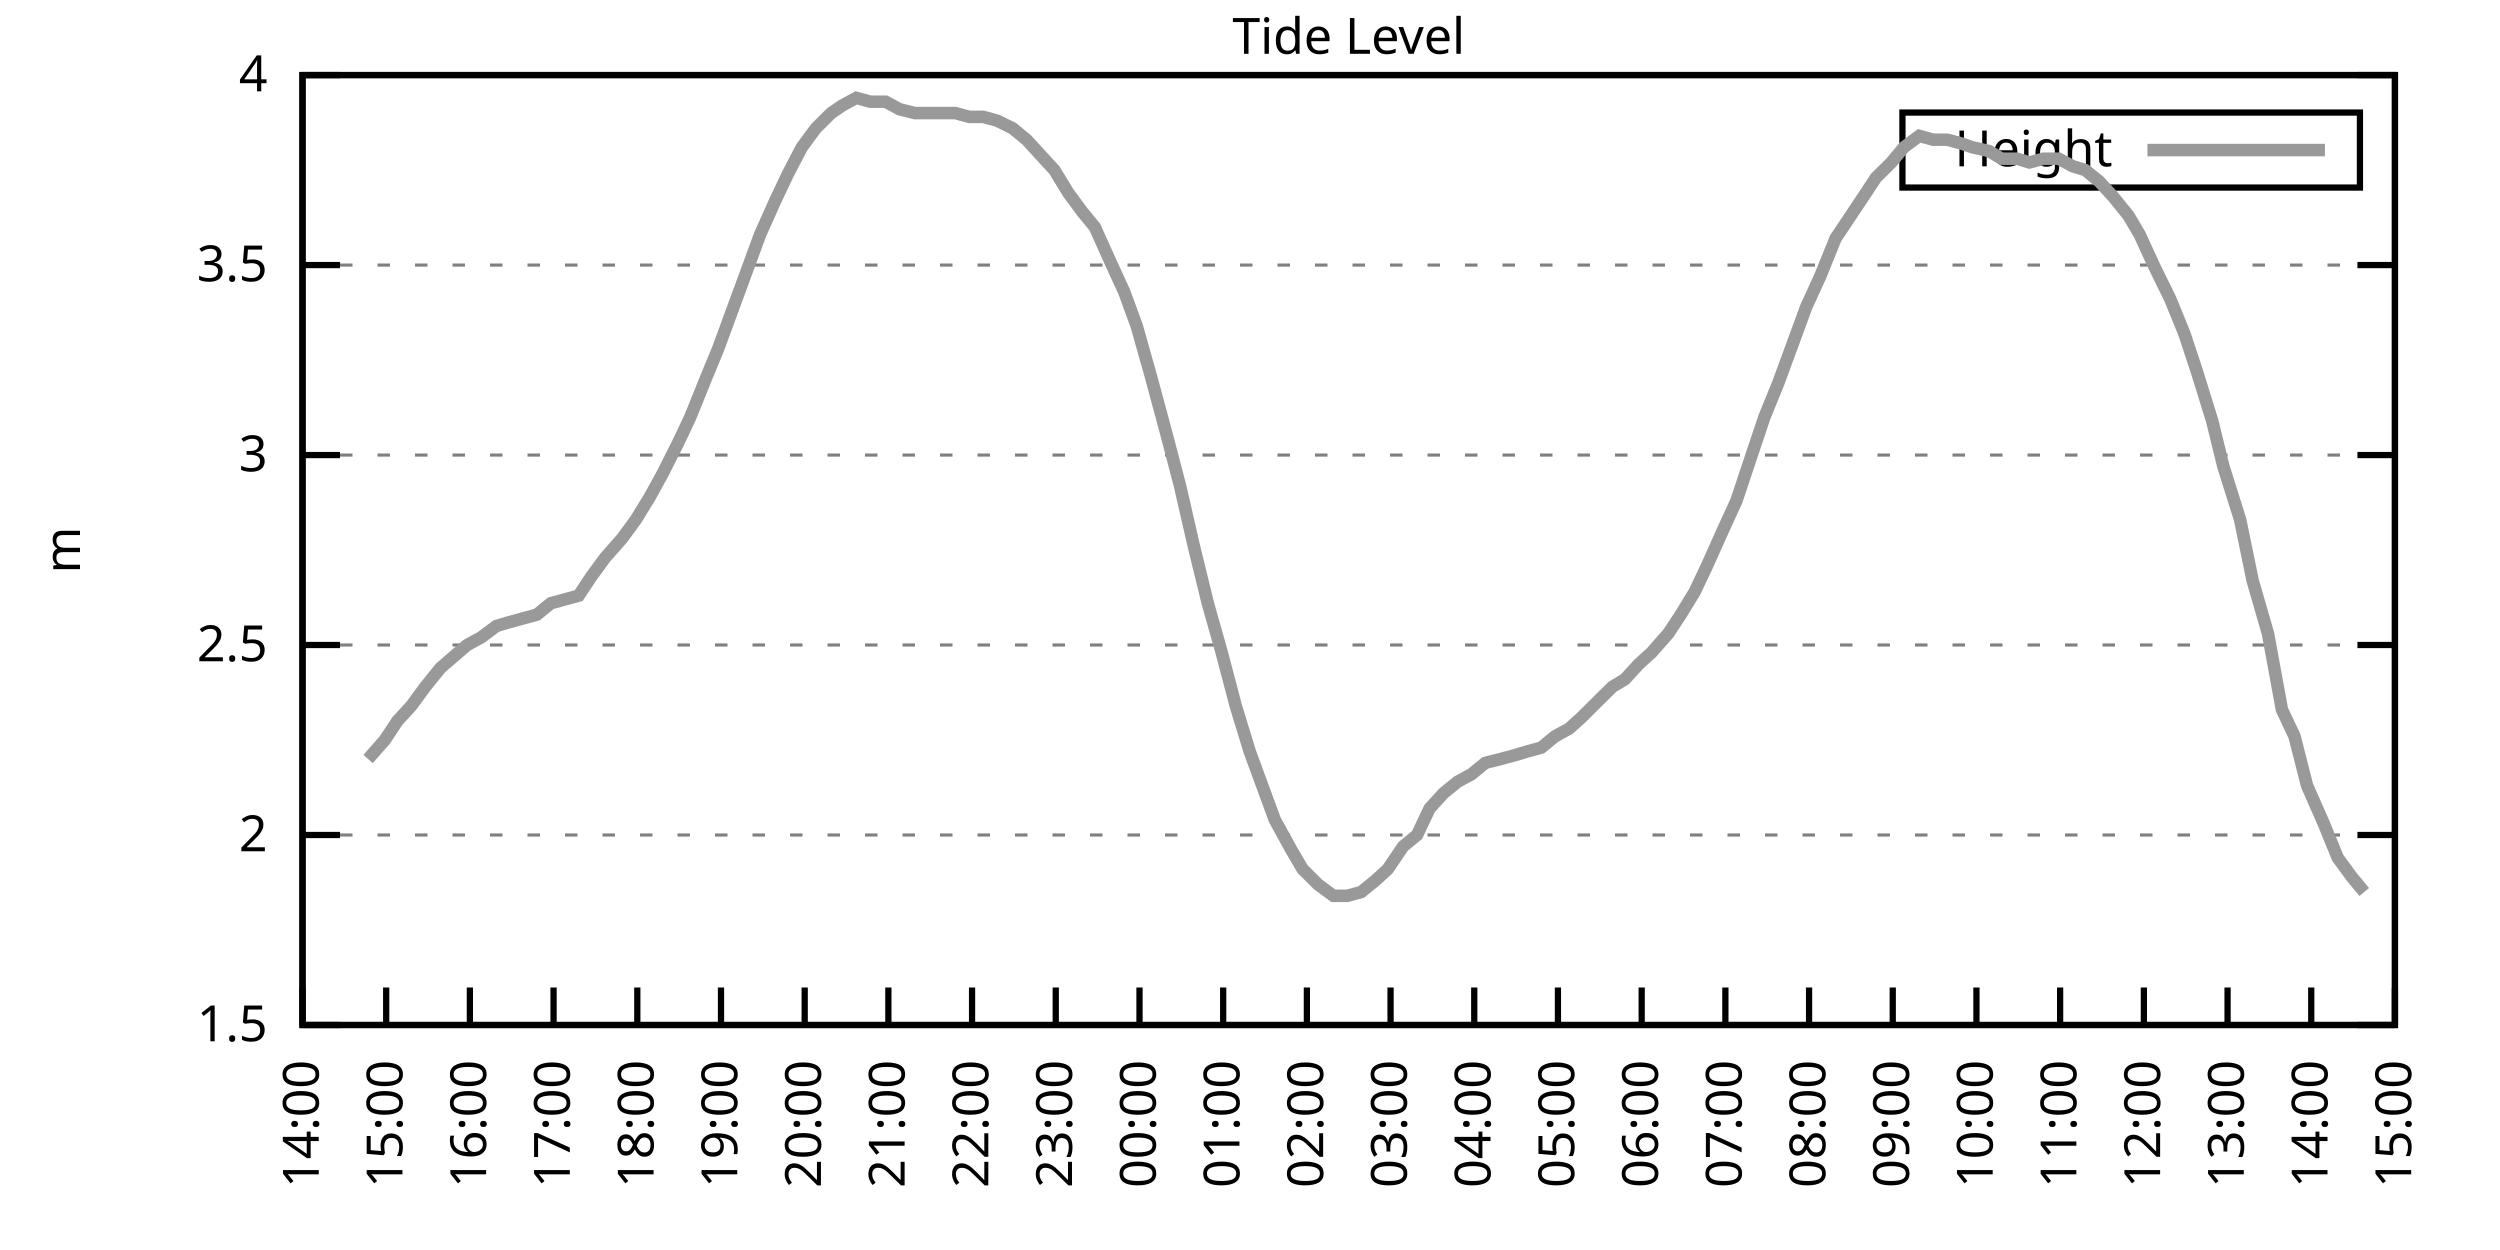
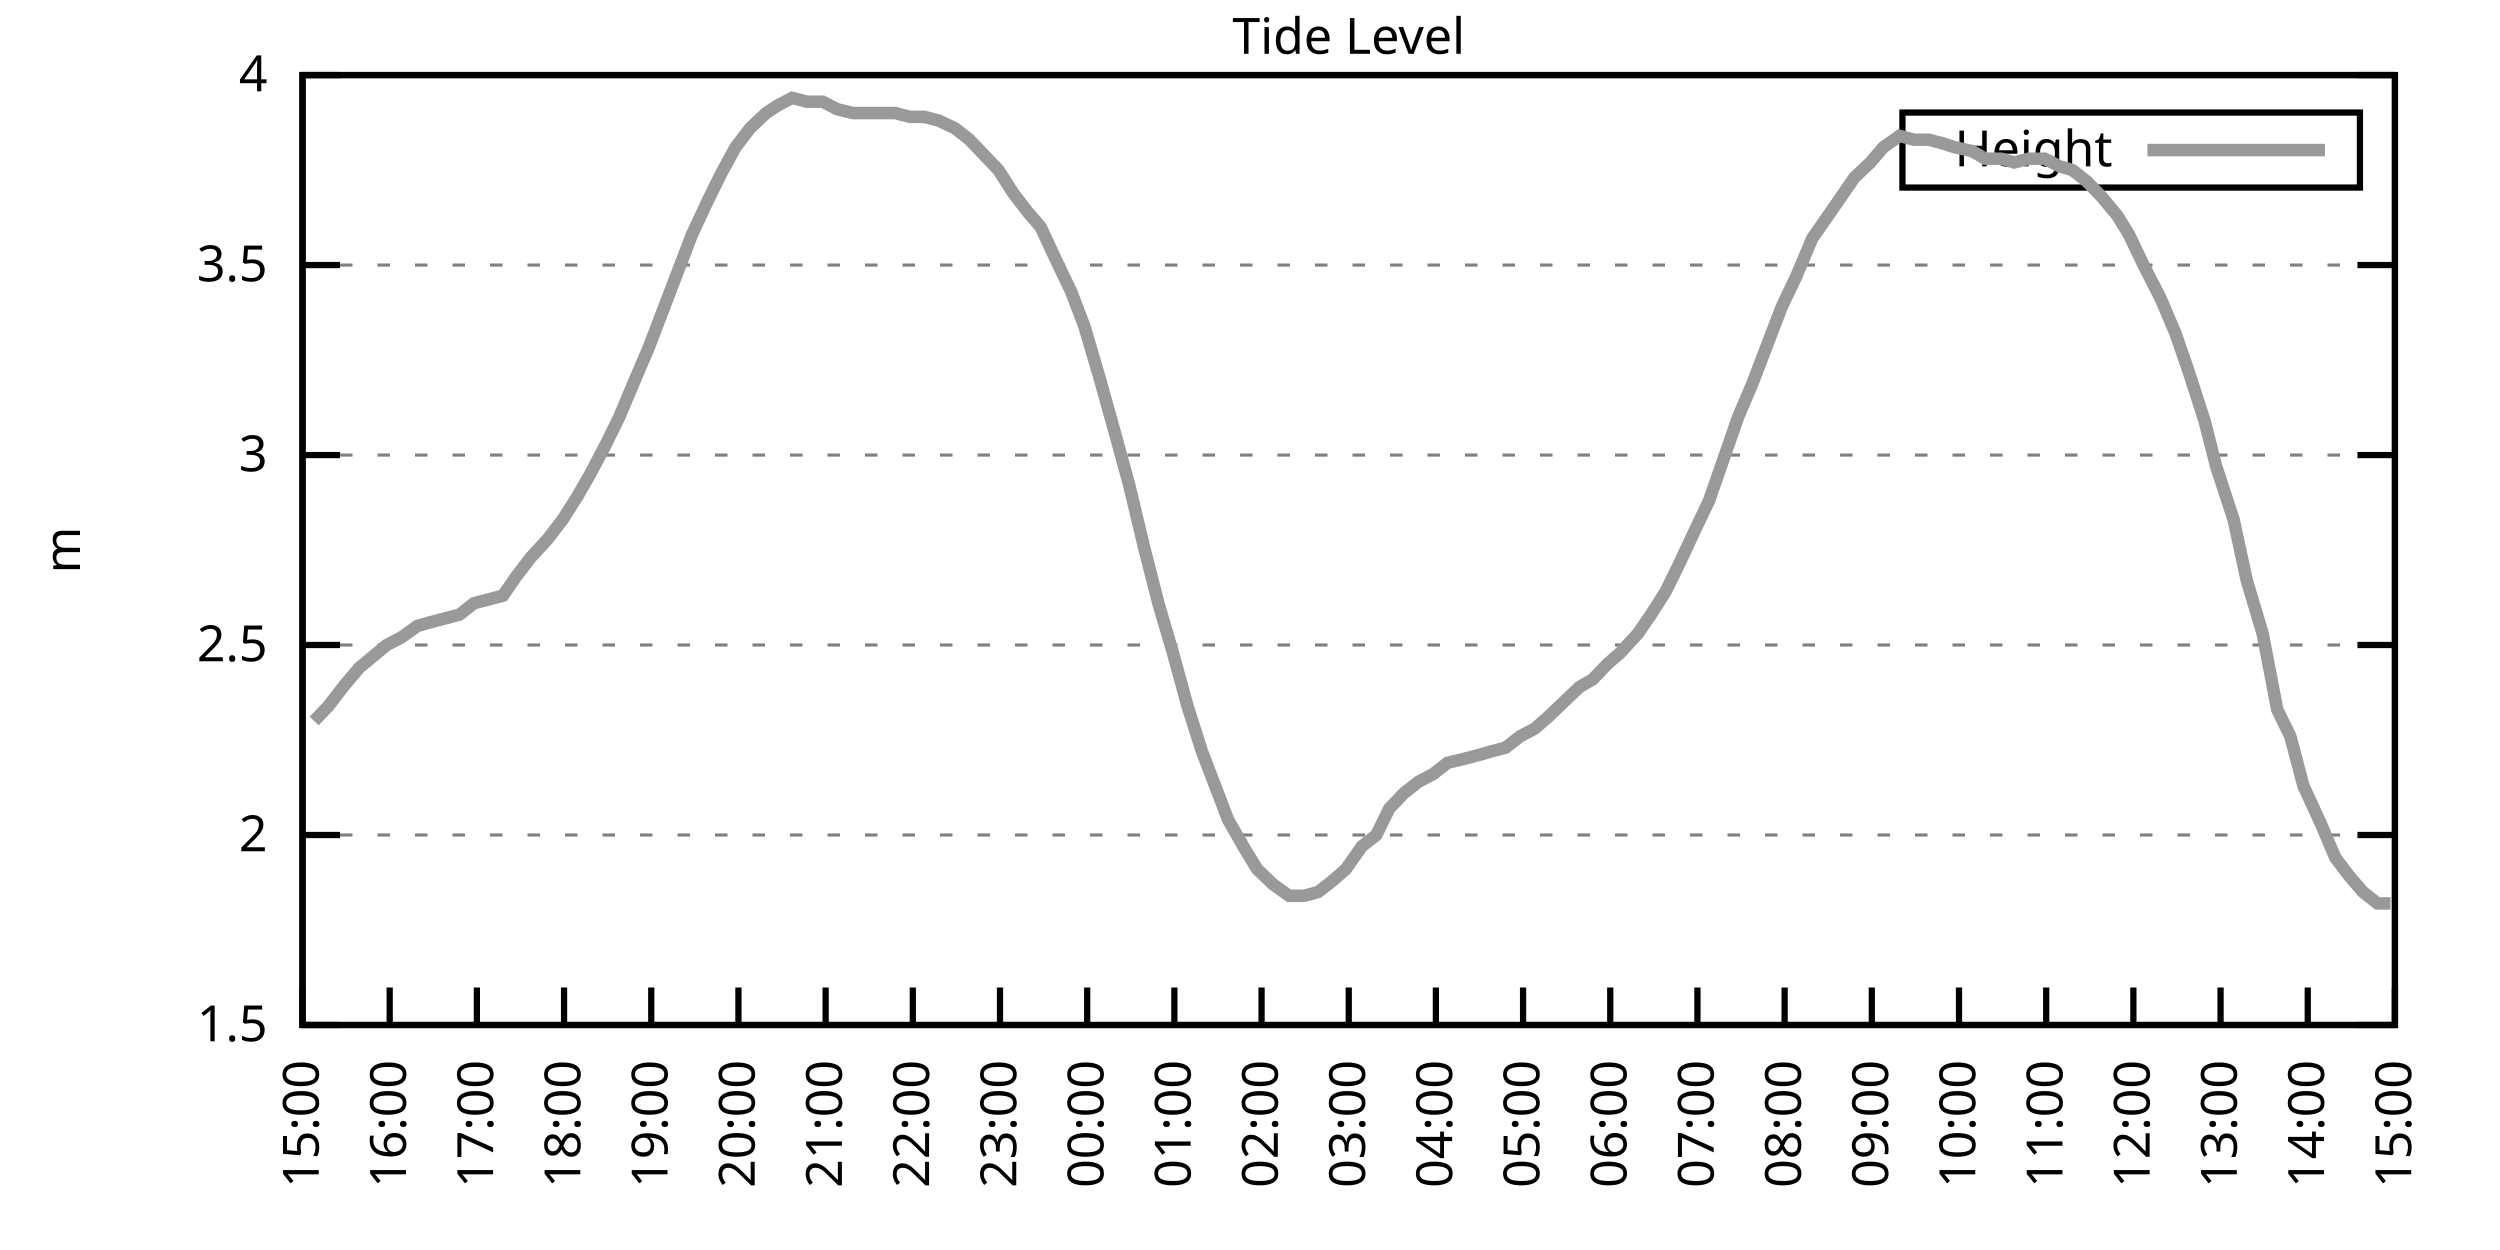
<svg xmlns="http://www.w3.org/2000/svg" xmlns:xlink="http://www.w3.org/1999/xlink" width="400" height="200" viewBox="0 0 400 200">
  <g id="gnuplot_canvas">
    <rect x="0" y="0" width="400" height="200" fill="none" />
    <defs>
      <circle id="gpDot" r="0.5" stroke-width="0.5" stroke="currentColor" />
      <path id="gpPt0" stroke-width="0.333" stroke="currentColor" d="M-1,0 h2 M0,-1 v2" />
      <path id="gpPt1" stroke-width="0.333" stroke="currentColor" d="M-1,-1 L1,1 M1,-1 L-1,1" />
      <path id="gpPt2" stroke-width="0.333" stroke="currentColor" d="M-1,0 L1,0 M0,-1 L0,1 M-1,-1 L1,1 M-1,1 L1,-1" />
      <rect id="gpPt3" stroke-width="0.333" stroke="currentColor" x="-1" y="-1" width="2" height="2" />
      <rect id="gpPt4" stroke-width="0.333" stroke="currentColor" fill="currentColor" x="-1" y="-1" width="2" height="2" />
      <circle id="gpPt5" stroke-width="0.333" stroke="currentColor" cx="0" cy="0" r="1" />
      <use xlink:href="#gpPt5" id="gpPt6" fill="currentColor" stroke="none" />
      <path id="gpPt7" stroke-width="0.333" stroke="currentColor" d="M0,-1.33 L-1.33,0.67 L1.33,0.67 z" />
      <use xlink:href="#gpPt7" id="gpPt8" fill="currentColor" stroke="none" />
      <use xlink:href="#gpPt7" id="gpPt9" stroke="currentColor" transform="rotate(180)" />
      <use xlink:href="#gpPt9" id="gpPt10" fill="currentColor" stroke="none" />
      <use xlink:href="#gpPt3" id="gpPt11" stroke="currentColor" transform="rotate(45)" />
      <use xlink:href="#gpPt11" id="gpPt12" fill="currentColor" stroke="none" />
      <path id="gpPt13" stroke-width="0.333" stroke="currentColor" d="M0,1.330 L1.265,0.411 L0.782,-1.067 L-0.782,-1.076 L-1.265,0.411 z" />
      <use xlink:href="#gpPt13" id="gpPt14" fill="currentColor" stroke="none" />
      <filter id="textbox" filterUnits="objectBoundingBox" x="0" y="0" height="1" width="1">
        <feFlood flood-color="white" flood-opacity="1" result="bgnd" />
        <feComposite in="SourceGraphic" in2="bgnd" operator="atop" />
      </filter>
      <filter id="greybox" filterUnits="objectBoundingBox" x="0" y="0" height="1" width="1">
        <feFlood flood-color="lightgrey" flood-opacity="1" result="grey" />
        <feComposite in="SourceGraphic" in2="grey" operator="atop" />
      </filter>
    </defs>
    <g fill="none" color="white" stroke="currentColor" stroke-width="1.00" stroke-linecap="butt" stroke-linejoin="miter">
</g>
    <g fill="none" color="black" stroke="currentColor" stroke-width="1.00" stroke-linecap="butt" stroke-linejoin="miter">
      <g stroke="none" shape-rendering="crispEdges">
        <polygon fill="rgb(255, 255, 255)" points="48.40,164.00 383.18,164.00 383.18,12.02 48.40,12.02 " />
      </g>
    </g>
    <g fill="none" color="black" stroke="currentColor" stroke-width="1.00" stroke-linecap="butt" stroke-linejoin="miter">
</g>
    <g fill="none" color="black" stroke="black" stroke-width="0.50" stroke-linecap="butt" stroke-linejoin="miter">
</g>
    <g fill="none" color="gray" stroke="currentColor" stroke-width="0.50" stroke-linecap="butt" stroke-linejoin="miter">
      <path stroke="gray" stroke-dasharray="2,4" class="gridline" d="M48.40,164.00 L383.19,164.00  " />
    </g>
    <g fill="none" color="gray" stroke="gray" stroke-width="1.00" stroke-linecap="butt" stroke-linejoin="miter">
</g>
    <g fill="none" color="black" stroke="currentColor" stroke-width="1.00" stroke-linecap="butt" stroke-linejoin="miter">
      <path stroke="black" d="M48.40,164.00 L54.40,164.00 M383.19,164.00 L377.19,164.00  " />
      <g transform="translate(42.80,166.60)" stroke="none" fill="black" font-family="Sans" font-size="8.00" text-anchor="end">
        <text>
          <tspan font-family="Sans"> 1.5</tspan>
        </text>
      </g>
    </g>
    <g fill="none" color="black" stroke="currentColor" stroke-width="1.00" stroke-linecap="butt" stroke-linejoin="miter">
</g>
    <g fill="none" color="black" stroke="black" stroke-width="0.50" stroke-linecap="butt" stroke-linejoin="miter">
</g>
    <g fill="none" color="gray" stroke="currentColor" stroke-width="0.50" stroke-linecap="butt" stroke-linejoin="miter">
      <path stroke="gray" stroke-dasharray="2,4" class="gridline" d="M48.40,133.60 L383.19,133.60  " />
    </g>
    <g fill="none" color="gray" stroke="gray" stroke-width="1.00" stroke-linecap="butt" stroke-linejoin="miter">
</g>
    <g fill="none" color="black" stroke="currentColor" stroke-width="1.00" stroke-linecap="butt" stroke-linejoin="miter">
      <path stroke="black" d="M48.40,133.60 L54.40,133.60 M383.19,133.60 L377.19,133.60  " />
      <g transform="translate(42.80,136.20)" stroke="none" fill="black" font-family="Sans" font-size="8.00" text-anchor="end">
        <text>
          <tspan font-family="Sans"> 2</tspan>
        </text>
      </g>
    </g>
    <g fill="none" color="black" stroke="currentColor" stroke-width="1.00" stroke-linecap="butt" stroke-linejoin="miter">
</g>
    <g fill="none" color="black" stroke="black" stroke-width="0.50" stroke-linecap="butt" stroke-linejoin="miter">
</g>
    <g fill="none" color="gray" stroke="currentColor" stroke-width="0.50" stroke-linecap="butt" stroke-linejoin="miter">
      <path stroke="gray" stroke-dasharray="2,4" class="gridline" d="M48.40,103.20 L383.19,103.20  " />
    </g>
    <g fill="none" color="gray" stroke="gray" stroke-width="1.00" stroke-linecap="butt" stroke-linejoin="miter">
</g>
    <g fill="none" color="black" stroke="currentColor" stroke-width="1.00" stroke-linecap="butt" stroke-linejoin="miter">
      <path stroke="black" d="M48.40,103.20 L54.40,103.20 M383.19,103.20 L377.19,103.20  " />
      <g transform="translate(42.80,105.80)" stroke="none" fill="black" font-family="Sans" font-size="8.00" text-anchor="end">
        <text>
          <tspan font-family="Sans"> 2.5</tspan>
        </text>
      </g>
    </g>
    <g fill="none" color="black" stroke="currentColor" stroke-width="1.00" stroke-linecap="butt" stroke-linejoin="miter">
</g>
    <g fill="none" color="black" stroke="black" stroke-width="0.50" stroke-linecap="butt" stroke-linejoin="miter">
</g>
    <g fill="none" color="gray" stroke="currentColor" stroke-width="0.50" stroke-linecap="butt" stroke-linejoin="miter">
      <path stroke="gray" stroke-dasharray="2,4" class="gridline" d="M48.40,72.81 L383.19,72.81  " />
    </g>
    <g fill="none" color="gray" stroke="gray" stroke-width="1.00" stroke-linecap="butt" stroke-linejoin="miter">
</g>
    <g fill="none" color="black" stroke="currentColor" stroke-width="1.00" stroke-linecap="butt" stroke-linejoin="miter">
      <path stroke="black" d="M48.40,72.81 L54.40,72.81 M383.19,72.81 L377.19,72.81  " />
      <g transform="translate(42.80,75.41)" stroke="none" fill="black" font-family="Sans" font-size="8.00" text-anchor="end">
        <text>
          <tspan font-family="Sans"> 3</tspan>
        </text>
      </g>
    </g>
    <g fill="none" color="black" stroke="currentColor" stroke-width="1.00" stroke-linecap="butt" stroke-linejoin="miter">
</g>
    <g fill="none" color="black" stroke="black" stroke-width="0.50" stroke-linecap="butt" stroke-linejoin="miter">
</g>
    <g fill="none" color="gray" stroke="currentColor" stroke-width="0.50" stroke-linecap="butt" stroke-linejoin="miter">
      <path stroke="gray" stroke-dasharray="2,4" class="gridline" d="M48.40,42.41 L383.19,42.41  " />
    </g>
    <g fill="none" color="gray" stroke="gray" stroke-width="1.00" stroke-linecap="butt" stroke-linejoin="miter">
</g>
    <g fill="none" color="black" stroke="currentColor" stroke-width="1.00" stroke-linecap="butt" stroke-linejoin="miter">
      <path stroke="black" d="M48.40,42.41 L54.40,42.41 M383.19,42.41 L377.19,42.41  " />
      <g transform="translate(42.80,45.01)" stroke="none" fill="black" font-family="Sans" font-size="8.00" text-anchor="end">
        <text>
          <tspan font-family="Sans"> 3.5</tspan>
        </text>
      </g>
    </g>
    <g fill="none" color="black" stroke="currentColor" stroke-width="1.00" stroke-linecap="butt" stroke-linejoin="miter">
</g>
    <g fill="none" color="black" stroke="black" stroke-width="0.50" stroke-linecap="butt" stroke-linejoin="miter">
</g>
    <g fill="none" color="gray" stroke="currentColor" stroke-width="0.50" stroke-linecap="butt" stroke-linejoin="miter">
      <path stroke="gray" stroke-dasharray="2,4" class="gridline" d="M48.40,12.01 L383.19,12.01  " />
    </g>
    <g fill="none" color="gray" stroke="gray" stroke-width="1.00" stroke-linecap="butt" stroke-linejoin="miter">
</g>
    <g fill="none" color="black" stroke="currentColor" stroke-width="1.00" stroke-linecap="butt" stroke-linejoin="miter">
      <path stroke="black" d="M48.40,12.01 L54.40,12.01 M383.19,12.01 L377.19,12.01  " />
      <g transform="translate(42.80,14.61)" stroke="none" fill="black" font-family="Sans" font-size="8.00" text-anchor="end">
        <text>
          <tspan font-family="Sans"> 4</tspan>
        </text>
      </g>
    </g>
    <g fill="none" color="black" stroke="currentColor" stroke-width="1.00" stroke-linecap="butt" stroke-linejoin="miter">
      <path stroke="black" d="M48.40,164.00 L48.40,158.00  " />
      <g transform="translate(51.00,169.60) rotate(270.00)" stroke="none" fill="black" font-family="Sans" font-size="8.00" text-anchor="end">
        <text>
-           <tspan font-family="Sans">14:00</tspan>
-         </text>
-       </g>
-     </g>
-     <g fill="none" color="black" stroke="currentColor" stroke-width="1.00" stroke-linecap="butt" stroke-linejoin="miter">
-       <path stroke="black" d="M61.79,164.00 L61.79,158.00  " />
-       <g transform="translate(64.39,169.60) rotate(270.00)" stroke="none" fill="black" font-family="Sans" font-size="8.00" text-anchor="end">
-         <text>
          <tspan font-family="Sans">15:00</tspan>
        </text>
      </g>
    </g>
    <g fill="none" color="black" stroke="currentColor" stroke-width="1.00" stroke-linecap="butt" stroke-linejoin="miter">
-       <path stroke="black" d="M75.18,164.00 L75.18,158.00  " />
-       <g transform="translate(77.78,169.60) rotate(270.00)" stroke="none" fill="black" font-family="Sans" font-size="8.00" text-anchor="end">
+       <path stroke="black" d="M62.35,164.00 L62.35,158.00  " />
+       <g transform="translate(64.95,169.60) rotate(270.00)" stroke="none" fill="black" font-family="Sans" font-size="8.00" text-anchor="end">
        <text>
          <tspan font-family="Sans">16:00</tspan>
        </text>
      </g>
    </g>
    <g fill="none" color="black" stroke="currentColor" stroke-width="1.00" stroke-linecap="butt" stroke-linejoin="miter">
-       <path stroke="black" d="M88.57,164.00 L88.57,158.00  " />
-       <g transform="translate(91.17,169.60) rotate(270.00)" stroke="none" fill="black" font-family="Sans" font-size="8.00" text-anchor="end">
+       <path stroke="black" d="M76.30,164.00 L76.30,158.00  " />
+       <g transform="translate(78.90,169.60) rotate(270.00)" stroke="none" fill="black" font-family="Sans" font-size="8.00" text-anchor="end">
        <text>
          <tspan font-family="Sans">17:00</tspan>
        </text>
      </g>
    </g>
    <g fill="none" color="black" stroke="currentColor" stroke-width="1.00" stroke-linecap="butt" stroke-linejoin="miter">
-       <path stroke="black" d="M101.97,164.00 L101.97,158.00  " />
-       <g transform="translate(104.57,169.60) rotate(270.00)" stroke="none" fill="black" font-family="Sans" font-size="8.00" text-anchor="end">
+       <path stroke="black" d="M90.25,164.00 L90.25,158.00  " />
+       <g transform="translate(92.85,169.60) rotate(270.00)" stroke="none" fill="black" font-family="Sans" font-size="8.00" text-anchor="end">
        <text>
          <tspan font-family="Sans">18:00</tspan>
        </text>
      </g>
    </g>
    <g fill="none" color="black" stroke="currentColor" stroke-width="1.00" stroke-linecap="butt" stroke-linejoin="miter">
-       <path stroke="black" d="M115.36,164.00 L115.36,158.00  " />
-       <g transform="translate(117.96,169.60) rotate(270.00)" stroke="none" fill="black" font-family="Sans" font-size="8.00" text-anchor="end">
+       <path stroke="black" d="M104.20,164.00 L104.20,158.00  " />
+       <g transform="translate(106.80,169.60) rotate(270.00)" stroke="none" fill="black" font-family="Sans" font-size="8.00" text-anchor="end">
        <text>
          <tspan font-family="Sans">19:00</tspan>
        </text>
      </g>
    </g>
    <g fill="none" color="black" stroke="currentColor" stroke-width="1.00" stroke-linecap="butt" stroke-linejoin="miter">
-       <path stroke="black" d="M128.75,164.00 L128.75,158.00  " />
-       <g transform="translate(131.35,169.60) rotate(270.00)" stroke="none" fill="black" font-family="Sans" font-size="8.00" text-anchor="end">
+       <path stroke="black" d="M118.15,164.00 L118.15,158.00  " />
+       <g transform="translate(120.75,169.60) rotate(270.00)" stroke="none" fill="black" font-family="Sans" font-size="8.00" text-anchor="end">
        <text>
          <tspan font-family="Sans">20:00</tspan>
        </text>
      </g>
    </g>
    <g fill="none" color="black" stroke="currentColor" stroke-width="1.00" stroke-linecap="butt" stroke-linejoin="miter">
-       <path stroke="black" d="M142.14,164.00 L142.14,158.00  " />
-       <g transform="translate(144.74,169.60) rotate(270.00)" stroke="none" fill="black" font-family="Sans" font-size="8.00" text-anchor="end">
+       <path stroke="black" d="M132.10,164.00 L132.10,158.00  " />
+       <g transform="translate(134.70,169.60) rotate(270.00)" stroke="none" fill="black" font-family="Sans" font-size="8.00" text-anchor="end">
        <text>
          <tspan font-family="Sans">21:00</tspan>
        </text>
      </g>
    </g>
    <g fill="none" color="black" stroke="currentColor" stroke-width="1.00" stroke-linecap="butt" stroke-linejoin="miter">
-       <path stroke="black" d="M155.53,164.00 L155.53,158.00  " />
-       <g transform="translate(158.13,169.60) rotate(270.00)" stroke="none" fill="black" font-family="Sans" font-size="8.00" text-anchor="end">
+       <path stroke="black" d="M146.05,164.00 L146.05,158.00  " />
+       <g transform="translate(148.65,169.60) rotate(270.00)" stroke="none" fill="black" font-family="Sans" font-size="8.00" text-anchor="end">
        <text>
          <tspan font-family="Sans">22:00</tspan>
        </text>
      </g>
    </g>
    <g fill="none" color="black" stroke="currentColor" stroke-width="1.00" stroke-linecap="butt" stroke-linejoin="miter">
-       <path stroke="black" d="M168.92,164.00 L168.92,158.00  " />
-       <g transform="translate(171.52,169.60) rotate(270.00)" stroke="none" fill="black" font-family="Sans" font-size="8.00" text-anchor="end">
+       <path stroke="black" d="M160.00,164.00 L160.00,158.00  " />
+       <g transform="translate(162.60,169.60) rotate(270.00)" stroke="none" fill="black" font-family="Sans" font-size="8.00" text-anchor="end">
        <text>
          <tspan font-family="Sans">23:00</tspan>
        </text>
      </g>
    </g>
    <g fill="none" color="black" stroke="currentColor" stroke-width="1.00" stroke-linecap="butt" stroke-linejoin="miter">
-       <path stroke="black" d="M182.32,164.00 L182.32,158.00  " />
-       <g transform="translate(184.92,169.60) rotate(270.00)" stroke="none" fill="black" font-family="Sans" font-size="8.00" text-anchor="end">
+       <path stroke="black" d="M173.95,164.00 L173.95,158.00  " />
+       <g transform="translate(176.55,169.60) rotate(270.00)" stroke="none" fill="black" font-family="Sans" font-size="8.00" text-anchor="end">
        <text>
          <tspan font-family="Sans">00:00</tspan>
        </text>
      </g>
    </g>
    <g fill="none" color="black" stroke="currentColor" stroke-width="1.00" stroke-linecap="butt" stroke-linejoin="miter">
-       <path stroke="black" d="M195.71,164.00 L195.71,158.00  " />
-       <g transform="translate(198.31,169.60) rotate(270.00)" stroke="none" fill="black" font-family="Sans" font-size="8.00" text-anchor="end">
+       <path stroke="black" d="M187.90,164.00 L187.90,158.00  " />
+       <g transform="translate(190.50,169.60) rotate(270.00)" stroke="none" fill="black" font-family="Sans" font-size="8.00" text-anchor="end">
        <text>
          <tspan font-family="Sans">01:00</tspan>
        </text>
      </g>
    </g>
    <g fill="none" color="black" stroke="currentColor" stroke-width="1.00" stroke-linecap="butt" stroke-linejoin="miter">
-       <path stroke="black" d="M209.10,164.00 L209.10,158.00  " />
-       <g transform="translate(211.70,169.60) rotate(270.00)" stroke="none" fill="black" font-family="Sans" font-size="8.00" text-anchor="end">
+       <path stroke="black" d="M201.85,164.00 L201.85,158.00  " />
+       <g transform="translate(204.45,169.60) rotate(270.00)" stroke="none" fill="black" font-family="Sans" font-size="8.00" text-anchor="end">
        <text>
          <tspan font-family="Sans">02:00</tspan>
        </text>
      </g>
    </g>
    <g fill="none" color="black" stroke="currentColor" stroke-width="1.00" stroke-linecap="butt" stroke-linejoin="miter">
-       <path stroke="black" d="M222.49,164.00 L222.49,158.00  " />
-       <g transform="translate(225.09,169.60) rotate(270.00)" stroke="none" fill="black" font-family="Sans" font-size="8.00" text-anchor="end">
+       <path stroke="black" d="M215.80,164.00 L215.80,158.00  " />
+       <g transform="translate(218.40,169.60) rotate(270.00)" stroke="none" fill="black" font-family="Sans" font-size="8.00" text-anchor="end">
        <text>
          <tspan font-family="Sans">03:00</tspan>
        </text>
      </g>
    </g>
    <g fill="none" color="black" stroke="currentColor" stroke-width="1.00" stroke-linecap="butt" stroke-linejoin="miter">
-       <path stroke="black" d="M235.88,164.00 L235.88,158.00  " />
-       <g transform="translate(238.48,169.60) rotate(270.00)" stroke="none" fill="black" font-family="Sans" font-size="8.00" text-anchor="end">
+       <path stroke="black" d="M229.74,164.00 L229.74,158.00  " />
+       <g transform="translate(232.34,169.60) rotate(270.00)" stroke="none" fill="black" font-family="Sans" font-size="8.00" text-anchor="end">
        <text>
          <tspan font-family="Sans">04:00</tspan>
        </text>
      </g>
    </g>
    <g fill="none" color="black" stroke="currentColor" stroke-width="1.00" stroke-linecap="butt" stroke-linejoin="miter">
-       <path stroke="black" d="M249.27,164.00 L249.27,158.00  " />
-       <g transform="translate(251.87,169.60) rotate(270.00)" stroke="none" fill="black" font-family="Sans" font-size="8.00" text-anchor="end">
+       <path stroke="black" d="M243.69,164.00 L243.69,158.00  " />
+       <g transform="translate(246.29,169.60) rotate(270.00)" stroke="none" fill="black" font-family="Sans" font-size="8.00" text-anchor="end">
        <text>
          <tspan font-family="Sans">05:00</tspan>
        </text>
      </g>
    </g>
    <g fill="none" color="black" stroke="currentColor" stroke-width="1.00" stroke-linecap="butt" stroke-linejoin="miter">
-       <path stroke="black" d="M262.67,164.00 L262.67,158.00  " />
-       <g transform="translate(265.27,169.60) rotate(270.00)" stroke="none" fill="black" font-family="Sans" font-size="8.00" text-anchor="end">
+       <path stroke="black" d="M257.64,164.00 L257.64,158.00  " />
+       <g transform="translate(260.24,169.60) rotate(270.00)" stroke="none" fill="black" font-family="Sans" font-size="8.00" text-anchor="end">
        <text>
          <tspan font-family="Sans">06:00</tspan>
        </text>
      </g>
    </g>
    <g fill="none" color="black" stroke="currentColor" stroke-width="1.00" stroke-linecap="butt" stroke-linejoin="miter">
-       <path stroke="black" d="M276.06,164.00 L276.06,158.00  " />
-       <g transform="translate(278.66,169.60) rotate(270.00)" stroke="none" fill="black" font-family="Sans" font-size="8.00" text-anchor="end">
+       <path stroke="black" d="M271.59,164.00 L271.59,158.00  " />
+       <g transform="translate(274.19,169.60) rotate(270.00)" stroke="none" fill="black" font-family="Sans" font-size="8.00" text-anchor="end">
        <text>
          <tspan font-family="Sans">07:00</tspan>
        </text>
      </g>
    </g>
    <g fill="none" color="black" stroke="currentColor" stroke-width="1.00" stroke-linecap="butt" stroke-linejoin="miter">
-       <path stroke="black" d="M289.45,164.00 L289.45,158.00  " />
-       <g transform="translate(292.05,169.60) rotate(270.00)" stroke="none" fill="black" font-family="Sans" font-size="8.00" text-anchor="end">
+       <path stroke="black" d="M285.54,164.00 L285.54,158.00  " />
+       <g transform="translate(288.14,169.60) rotate(270.00)" stroke="none" fill="black" font-family="Sans" font-size="8.00" text-anchor="end">
        <text>
          <tspan font-family="Sans">08:00</tspan>
        </text>
      </g>
    </g>
    <g fill="none" color="black" stroke="currentColor" stroke-width="1.00" stroke-linecap="butt" stroke-linejoin="miter">
-       <path stroke="black" d="M302.84,164.00 L302.84,158.00  " />
-       <g transform="translate(305.44,169.60) rotate(270.00)" stroke="none" fill="black" font-family="Sans" font-size="8.00" text-anchor="end">
+       <path stroke="black" d="M299.49,164.00 L299.49,158.00  " />
+       <g transform="translate(302.09,169.60) rotate(270.00)" stroke="none" fill="black" font-family="Sans" font-size="8.00" text-anchor="end">
        <text>
          <tspan font-family="Sans">09:00</tspan>
        </text>
      </g>
    </g>
    <g fill="none" color="black" stroke="currentColor" stroke-width="1.00" stroke-linecap="butt" stroke-linejoin="miter">
-       <path stroke="black" d="M316.23,164.00 L316.23,158.00  " />
-       <g transform="translate(318.83,169.60) rotate(270.00)" stroke="none" fill="black" font-family="Sans" font-size="8.00" text-anchor="end">
+       <path stroke="black" d="M313.44,164.00 L313.44,158.00  " />
+       <g transform="translate(316.04,169.60) rotate(270.00)" stroke="none" fill="black" font-family="Sans" font-size="8.00" text-anchor="end">
        <text>
          <tspan font-family="Sans">10:00</tspan>
        </text>
      </g>
    </g>
    <g fill="none" color="black" stroke="currentColor" stroke-width="1.00" stroke-linecap="butt" stroke-linejoin="miter">
-       <path stroke="black" d="M329.62,164.00 L329.62,158.00  " />
-       <g transform="translate(332.22,169.60) rotate(270.00)" stroke="none" fill="black" font-family="Sans" font-size="8.00" text-anchor="end">
+       <path stroke="black" d="M327.39,164.00 L327.39,158.00  " />
+       <g transform="translate(329.99,169.60) rotate(270.00)" stroke="none" fill="black" font-family="Sans" font-size="8.00" text-anchor="end">
        <text>
          <tspan font-family="Sans">11:00</tspan>
        </text>
      </g>
    </g>
    <g fill="none" color="black" stroke="currentColor" stroke-width="1.00" stroke-linecap="butt" stroke-linejoin="miter">
-       <path stroke="black" d="M343.02,164.00 L343.02,158.00  " />
-       <g transform="translate(345.62,169.60) rotate(270.00)" stroke="none" fill="black" font-family="Sans" font-size="8.00" text-anchor="end">
+       <path stroke="black" d="M341.34,164.00 L341.34,158.00  " />
+       <g transform="translate(343.94,169.60) rotate(270.00)" stroke="none" fill="black" font-family="Sans" font-size="8.00" text-anchor="end">
        <text>
          <tspan font-family="Sans">12:00</tspan>
        </text>
      </g>
    </g>
    <g fill="none" color="black" stroke="currentColor" stroke-width="1.00" stroke-linecap="butt" stroke-linejoin="miter">
-       <path stroke="black" d="M356.41,164.00 L356.41,158.00  " />
-       <g transform="translate(359.01,169.60) rotate(270.00)" stroke="none" fill="black" font-family="Sans" font-size="8.00" text-anchor="end">
+       <path stroke="black" d="M355.29,164.00 L355.29,158.00  " />
+       <g transform="translate(357.89,169.60) rotate(270.00)" stroke="none" fill="black" font-family="Sans" font-size="8.00" text-anchor="end">
        <text>
          <tspan font-family="Sans">13:00</tspan>
        </text>
      </g>
    </g>
    <g fill="none" color="black" stroke="currentColor" stroke-width="1.00" stroke-linecap="butt" stroke-linejoin="miter">
-       <path stroke="black" d="M369.80,164.00 L369.80,158.00  " />
-       <g transform="translate(372.40,169.60) rotate(270.00)" stroke="none" fill="black" font-family="Sans" font-size="8.00" text-anchor="end">
+       <path stroke="black" d="M369.24,164.00 L369.24,158.00  " />
+       <g transform="translate(371.84,169.60) rotate(270.00)" stroke="none" fill="black" font-family="Sans" font-size="8.00" text-anchor="end">
        <text>
          <tspan font-family="Sans">14:00</tspan>
        </text>
      </g>
    </g>
    <g fill="none" color="black" stroke="currentColor" stroke-width="1.00" stroke-linecap="butt" stroke-linejoin="miter">
      <path stroke="black" d="M383.19,164.00 L383.19,158.00  " />
      <g transform="translate(385.79,169.60) rotate(270.00)" stroke="none" fill="black" font-family="Sans" font-size="8.00" text-anchor="end">
        <text>
          <tspan font-family="Sans">15:00</tspan>
        </text>
      </g>
    </g>
    <g fill="none" color="black" stroke="currentColor" stroke-width="1.00" stroke-linecap="butt" stroke-linejoin="miter">
</g>
    <g fill="none" color="black" stroke="currentColor" stroke-width="1.00" stroke-linecap="butt" stroke-linejoin="miter">
      <path stroke="black" d="M48.40,12.01 L48.40,164.00 L383.19,164.00 L383.19,12.01 L48.40,12.01 Z  " />
    </g>
    <g fill="none" color="black" stroke="currentColor" stroke-width="1.00" stroke-linecap="butt" stroke-linejoin="miter">
</g>
    <g fill="none" color="black" stroke="currentColor" stroke-width="1.00" stroke-linecap="butt" stroke-linejoin="miter">
      <path stroke="black" d="M304.39,30.01 L304.39,18.01 L377.59,18.01 L377.59,30.01 L304.39,30.01 Z  " />
    </g>
    <g id="Tide_level_plot_1">
      <g fill="none" color="white" stroke="black" stroke-width="2.00" stroke-linecap="butt" stroke-linejoin="miter">
</g>
      <g fill="none" color="black" stroke="currentColor" stroke-width="2.00" stroke-linecap="butt" stroke-linejoin="miter">
        <g transform="translate(337.99,26.61)" stroke="none" fill="black" font-family="Sans" font-size="8.00" text-anchor="end">
          <text>
            <tspan font-family="Sans">Height</tspan>
          </text>
        </g>
      </g>
      <g fill="none" color="black" stroke="currentColor" stroke-width="2.00" stroke-linecap="butt" stroke-linejoin="miter">
-         <path stroke="rgb(153, 153, 153)" d="M343.59,24.01 L371.99,24.01 M58.89,121.44 L61.57,118.40 L63.58,115.36 L65.81,112.93 L68.04,109.89 L70.50,106.85   L74.74,103.20 L76.97,101.99 L79.42,100.16 L81.43,99.56 L83.66,98.95 L85.90,98.34 L88.13,96.52 L90.36,95.91   L92.59,95.30 L94.60,92.26 L96.83,89.22 L99.51,86.18 L101.74,83.14 L103.98,79.49 L105.98,75.85 L108.44,70.98   L110.45,66.73 L112.90,60.65 L114.91,55.78 L117.14,49.70 L119.38,43.62 L121.61,37.54 L124.06,32.07 L126.07,27.82   L128.30,23.56 L130.54,20.52 L132.99,18.09 L134.78,16.87 L137.01,15.66 L139.24,16.27 L141.69,16.27 L143.93,17.48   L146.38,18.09 L148.39,18.09 L150.62,18.09 L152.85,18.09 L155.09,18.70 L157.32,18.70 L159.55,19.31 L162.01,20.52   L164.24,22.35 L166.47,24.78 L168.70,27.21 L170.93,30.86 L173.17,33.90 L175.17,36.33 L177.63,41.80 L179.86,46.66   L181.87,52.14 L184.10,60.04 L186.56,69.16 L188.79,77.67 L191.02,87.40 L193.25,96.52 L195.48,104.42 L197.72,112.93   L199.95,120.23 L201.96,125.70 L203.97,131.17 L206.64,136.03 L208.43,139.07 L210.88,141.51 L213.34,143.33 L215.57,143.33   L217.80,142.72 L220.04,140.90 L222.04,139.07 L224.50,135.43 L226.73,133.60 L228.74,129.35 L230.97,126.91 L233.20,125.09   L235.44,123.87 L237.67,122.05 L240.12,121.44 L242.36,120.83 L244.36,120.23 L246.60,119.62 L248.83,117.80 L251.06,116.58   L253.07,114.76 L255.52,112.32 L257.98,109.89 L259.99,108.68 L262.22,106.24 L264.23,104.42 L266.91,101.38 L268.92,98.34   L271.15,94.69 L273.16,90.44 L275.61,84.97 L277.84,80.10 L280.07,73.41 L282.31,66.73 L284.54,61.25 L286.55,55.78   L289.00,49.10 L291.23,44.23 L293.69,38.15 L298.15,31.46 L300.16,28.42 L302.62,25.99 L304.63,23.56 L307.08,21.74   L309.31,22.35 L311.54,22.35 L313.78,22.95 L315.56,23.56 L318.24,24.17 L320.25,25.39 L322.70,25.39 L324.71,25.99   L326.95,25.39 L329.40,25.39 L331.63,26.60 L333.64,27.21 L335.87,29.03 L338.10,31.46 L340.56,34.50 L342.35,37.54   L344.58,42.41 L347.26,47.88 L349.49,53.35 L351.50,59.43 L353.95,67.33 L355.74,74.63 L358.42,83.14 L360.42,92.87   L362.88,101.38 L365.11,113.54 L367.12,117.80 L369.13,125.70 L371.81,131.78 L374.04,137.25 L376.27,140.29 L378.28,142.72    " />
+         <path stroke="rgb(153, 153, 153)" d="M343.59,24.01 L371.99,24.01 M50.26,115.36 L52.58,112.93 L54.91,109.89 L57.47,106.85 L61.88,103.20 L64.21,101.99   L66.77,100.16 L68.86,99.56 L71.18,98.95 L73.51,98.34 L75.83,96.52 L78.16,95.91 L80.48,95.30 L82.58,92.26   L84.90,89.22 L87.69,86.18 L90.02,83.14 L92.34,79.49 L94.43,75.85 L96.99,70.98 L99.08,66.73 L101.64,60.65   L103.73,55.78 L106.06,49.70 L108.38,43.62 L110.71,37.54 L113.27,32.07 L115.36,27.82 L117.68,23.56 L120.01,20.52   L122.57,18.09 L124.43,16.87 L126.75,15.66 L129.08,16.27 L131.63,16.27 L133.96,17.48 L136.51,18.09 L138.61,18.09   L140.93,18.09 L143.26,18.09 L145.58,18.70 L147.91,18.70 L150.23,19.31 L152.79,20.52 L155.11,22.35 L157.44,24.78   L159.76,27.21 L162.09,30.86 L164.41,33.90 L166.51,36.33 L169.06,41.80 L171.39,46.66 L173.48,52.14 L175.81,60.04   L178.36,69.16 L180.69,77.67 L183.01,87.40 L185.34,96.52 L187.66,104.42 L189.99,112.93 L192.31,120.23 L194.41,125.70   L196.50,131.17 L199.29,136.03 L201.15,139.07 L203.71,141.51 L206.26,143.33 L208.59,143.33 L210.91,142.72 L213.24,140.90   L215.33,139.07 L217.89,135.43 L220.21,133.60 L222.30,129.35 L224.63,126.91 L226.95,125.09 L229.28,123.87 L231.60,122.05   L234.16,121.44 L236.49,120.83 L238.58,120.23 L240.90,119.62 L243.23,117.80 L245.55,116.58 L247.65,114.76 L250.20,112.32   L252.76,109.89 L254.85,108.68 L257.18,106.24 L259.27,104.42 L262.06,101.38 L264.15,98.34 L266.48,94.69 L268.57,90.44   L271.13,84.97 L273.45,80.10 L275.78,73.41 L278.10,66.73 L280.43,61.25 L282.52,55.78 L285.08,49.10 L287.40,44.23   L289.96,38.15 L294.61,31.46 L296.70,28.42 L299.26,25.99 L301.35,23.56 L303.91,21.74 L306.23,22.35 L308.56,22.35   L310.88,22.95 L312.74,23.56 L315.53,24.17 L317.63,25.39 L320.18,25.39 L322.28,25.99 L324.60,25.39 L327.16,25.39   L329.48,26.60 L331.58,27.21 L333.90,29.03 L336.23,31.46 L338.78,34.50 L340.64,37.54 L342.97,42.41 L345.76,47.88   L348.08,53.35 L350.18,59.43 L352.73,67.33 L354.59,74.63 L357.38,83.14 L359.48,92.87 L362.03,101.38 L364.36,113.54   L366.45,117.80 L368.54,125.70 L371.33,131.78 L373.66,137.25 L375.98,140.29 L378.08,142.72 L380.40,144.55 L382.49,144.55    " />
      </g>
    </g>
    <g fill="none" color="black" stroke="currentColor" stroke-width="2.00" stroke-linecap="butt" stroke-linejoin="miter">
</g>
    <g fill="none" color="black" stroke="black" stroke-width="1.00" stroke-linecap="butt" stroke-linejoin="miter">
</g>
    <g fill="none" color="black" stroke="currentColor" stroke-width="1.00" stroke-linecap="butt" stroke-linejoin="miter">
      <path stroke="black" d="M48.40,12.01 L48.40,164.00 L383.19,164.00 L383.19,12.01 L48.40,12.01 Z  " />
      <g transform="translate(12.80,88.01) rotate(270.00)" stroke="none" fill="black" font-family="Sans" font-size="8.00" text-anchor="middle">
        <text>
          <tspan font-family="Sans">m</tspan>
        </text>
      </g>
    </g>
    <g fill="none" color="black" stroke="currentColor" stroke-width="1.00" stroke-linecap="butt" stroke-linejoin="miter">
</g>
    <g fill="none" color="black" stroke="currentColor" stroke-width="1.00" stroke-linecap="butt" stroke-linejoin="miter">
      <g transform="translate(215.79,8.61)" stroke="none" fill="black" font-family="Sans" font-size="8.00" text-anchor="middle">
        <text>
          <tspan font-family="Sans">Tide Level</tspan>
        </text>
      </g>
    </g>
    <g fill="none" color="black" stroke="currentColor" stroke-width="1.00" stroke-linecap="butt" stroke-linejoin="miter">
</g>
  </g>
</svg>
